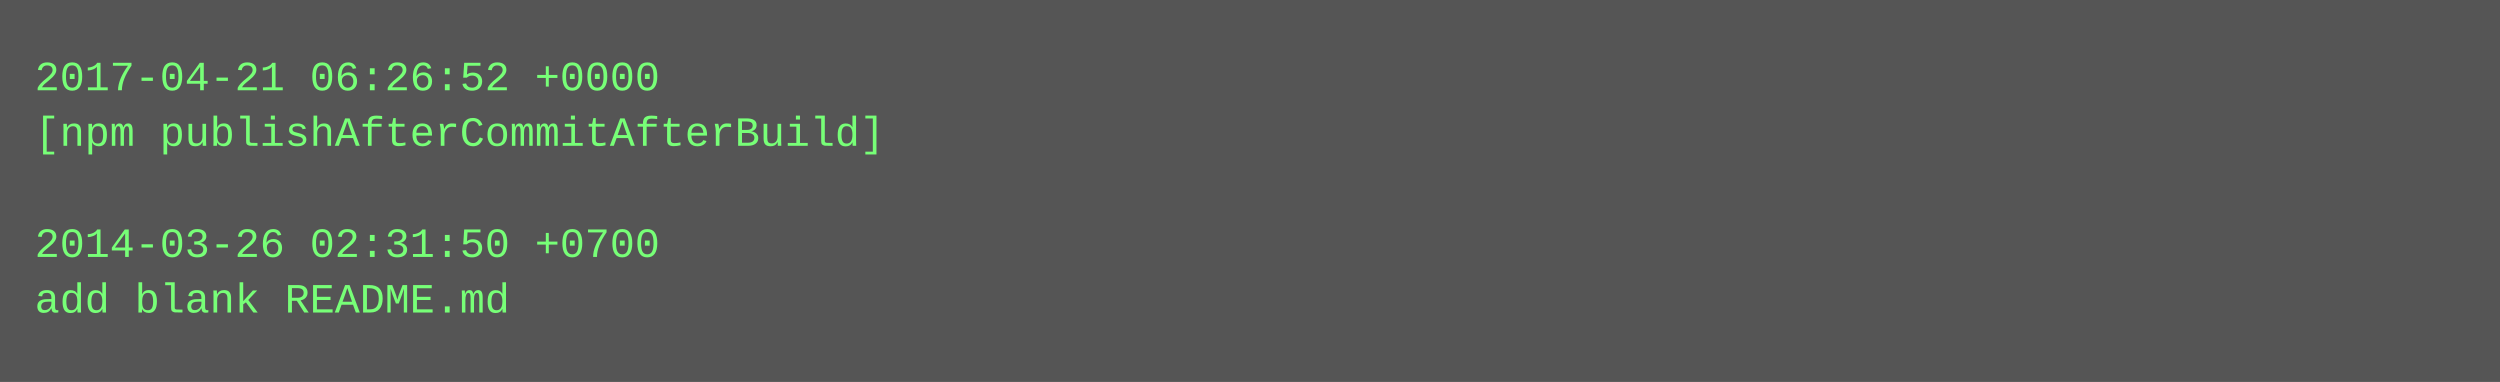
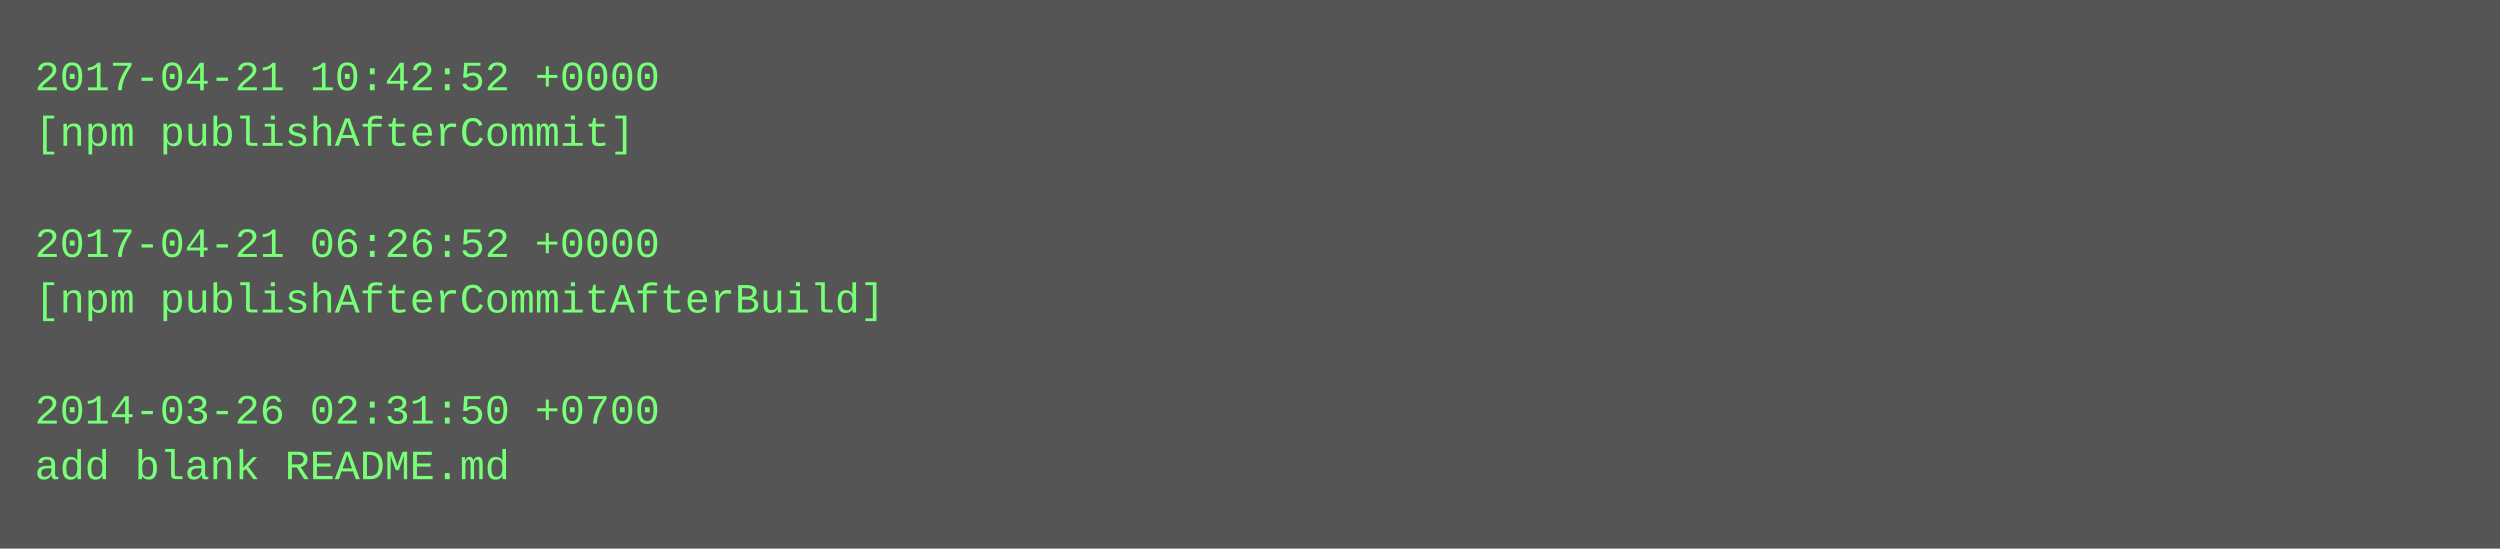
- <svg xmlns="http://www.w3.org/2000/svg" height="110" width="720">
-   <rect height="110" fill="#555" width="720" />
+ <svg xmlns="http://www.w3.org/2000/svg" height="158" width="720">
+   <rect height="158" fill="#555" width="720" />
  <text fill="#7f7" font-family="Courier New" font-size="12" xml:space="preserve">
-     <tspan x="10" y="26">2017-04-21 06:26:52 +0000</tspan>
-     <tspan x="10" y="42">[npm publishAfterCommitAfterBuild]</tspan>
+     <tspan x="10" y="26">2017-04-21 10:42:52 +0000</tspan>
+     <tspan x="10" y="42">[npm publishAfterCommit]</tspan>
    <tspan x="10" y="58" />
-     <tspan x="10" y="74">2014-03-26 02:31:50 +0700</tspan>
-     <tspan x="10" y="90">add blank README.md</tspan>
+     <tspan x="10" y="74">2017-04-21 06:26:52 +0000</tspan>
+     <tspan x="10" y="90">[npm publishAfterCommitAfterBuild]</tspan>
+     <tspan x="10" y="106" />
+     <tspan x="10" y="122">2014-03-26 02:31:50 +0700</tspan>
+     <tspan x="10" y="138">add blank README.md</tspan>
  </text>
</svg>
